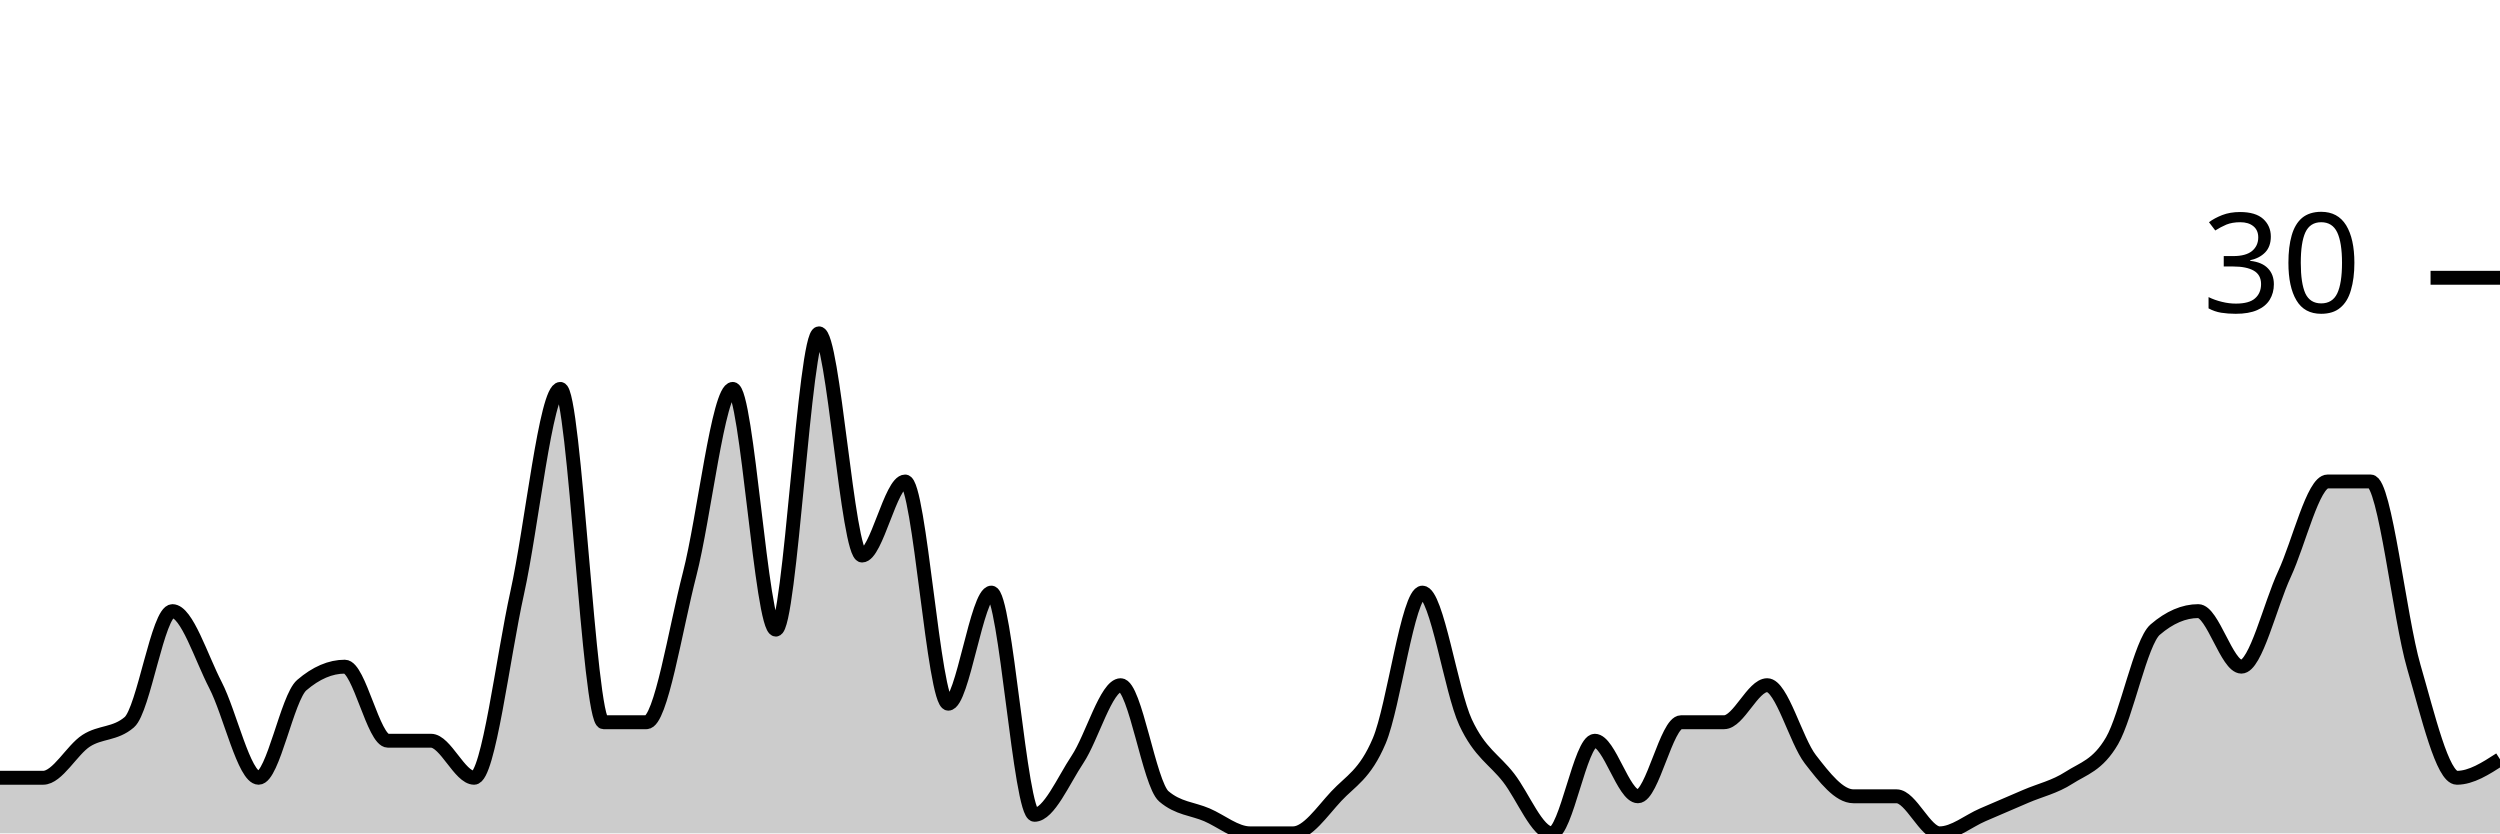
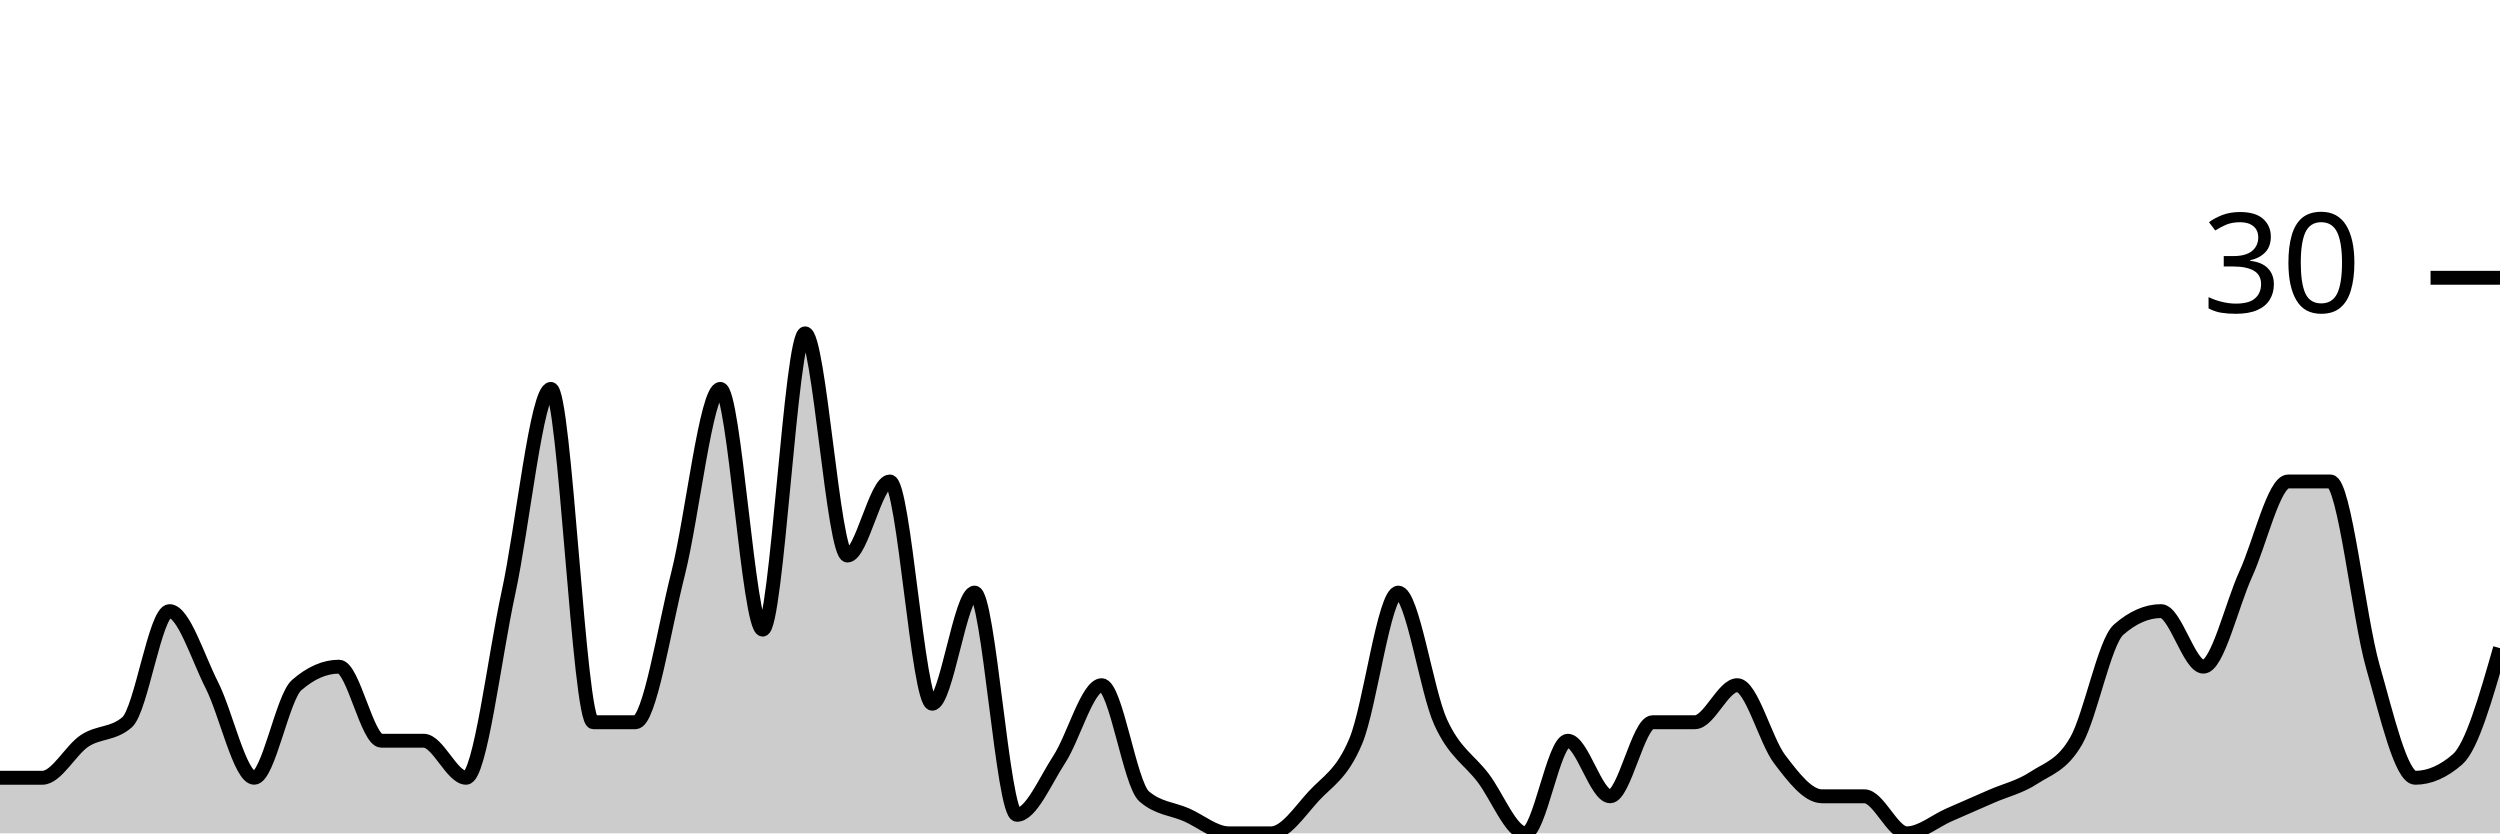
<svg xmlns="http://www.w3.org/2000/svg" viewBox="0 0 180 60">
  <g transform="translate(0,20)">
-     <path class="area" fill="rgba(0, 0, 0, 0.2)" d="M0,36C1.034,36,2.069,36,3.103,36C4.138,36,5.172,34,6.207,33.333C7.241,32.667,8.276,32.889,9.31,32C10.345,31.111,11.379,24,12.414,24C13.448,24,14.483,27.333,15.517,29.333C16.552,31.333,17.586,36,18.621,36C19.655,36,20.69,30.222,21.724,29.333C22.759,28.444,23.793,28,24.828,28C25.862,28,26.897,33.333,27.931,33.333C28.966,33.333,30,33.333,31.034,33.333C32.069,33.333,33.103,36,34.138,36C35.172,36,36.207,27.333,37.241,22.667C38.276,18,39.31,8,40.345,8C41.379,8,42.414,32,43.448,32C44.483,32,45.517,32,46.552,32C47.586,32,48.621,25.333,49.655,21.333C50.69,17.333,51.724,8,52.759,8C53.793,8,54.828,25.333,55.862,25.333C56.897,25.333,57.931,4,58.966,4C60,4,61.034,20,62.069,20C63.103,20,64.138,14.667,65.172,14.667C66.207,14.667,67.241,30.667,68.276,30.667C69.31,30.667,70.345,22.667,71.379,22.667C72.414,22.667,73.448,38.667,74.483,38.667C75.517,38.667,76.552,36.222,77.586,34.667C78.621,33.111,79.655,29.333,80.69,29.333C81.724,29.333,82.759,36.444,83.793,37.333C84.828,38.222,85.862,38.222,86.897,38.667C87.931,39.111,88.966,40,90,40C91.034,40,92.069,40,93.103,40C94.138,40,95.172,38.444,96.207,37.333C97.241,36.222,98.276,35.778,99.31,33.333C100.345,30.889,101.379,22.667,102.414,22.667C103.448,22.667,104.483,29.778,105.517,32C106.552,34.222,107.586,34.667,108.621,36C109.655,37.333,110.69,40,111.724,40C112.759,40,113.793,33.333,114.828,33.333C115.862,33.333,116.897,37.333,117.931,37.333C118.966,37.333,120,32,121.034,32C122.069,32,123.103,32,124.138,32C125.172,32,126.207,29.333,127.241,29.333C128.276,29.333,129.31,33.333,130.345,34.667C131.379,36,132.414,37.333,133.448,37.333C134.483,37.333,135.517,37.333,136.552,37.333C137.586,37.333,138.621,40,139.655,40C140.69,40,141.724,39.111,142.759,38.667C143.793,38.222,144.828,37.778,145.862,37.333C146.897,36.889,147.931,36.667,148.966,36C150,35.333,151.034,35.111,152.069,33.333C153.103,31.556,154.138,26.222,155.172,25.333C156.207,24.444,157.241,24,158.276,24C159.31,24,160.345,28,161.379,28C162.414,28,163.448,23.556,164.483,21.333C165.517,19.111,166.552,14.667,167.586,14.667C168.621,14.667,169.655,14.667,170.69,14.667C171.724,14.667,172.759,24.444,173.793,28C174.828,31.556,175.862,36,176.897,36C177.931,36,178.966,35.333,180,34.667L180,40C178.966,40,177.931,40,176.897,40C175.862,40,174.828,40,173.793,40C172.759,40,171.724,40,170.69,40C169.655,40,168.621,40,167.586,40C166.552,40,165.517,40,164.483,40C163.448,40,162.414,40,161.379,40C160.345,40,159.31,40,158.276,40C157.241,40,156.207,40,155.172,40C154.138,40,153.103,40,152.069,40C151.034,40,150,40,148.966,40C147.931,40,146.897,40,145.862,40C144.828,40,143.793,40,142.759,40C141.724,40,140.69,40,139.655,40C138.621,40,137.586,40,136.552,40C135.517,40,134.483,40,133.448,40C132.414,40,131.379,40,130.345,40C129.31,40,128.276,40,127.241,40C126.207,40,125.172,40,124.138,40C123.103,40,122.069,40,121.034,40C120,40,118.966,40,117.931,40C116.897,40,115.862,40,114.828,40C113.793,40,112.759,40,111.724,40C110.69,40,109.655,40,108.621,40C107.586,40,106.552,40,105.517,40C104.483,40,103.448,40,102.414,40C101.379,40,100.345,40,99.31,40C98.276,40,97.241,40,96.207,40C95.172,40,94.138,40,93.103,40C92.069,40,91.034,40,90,40C88.966,40,87.931,40,86.897,40C85.862,40,84.828,40,83.793,40C82.759,40,81.724,40,80.69,40C79.655,40,78.621,40,77.586,40C76.552,40,75.517,40,74.483,40C73.448,40,72.414,40,71.379,40C70.345,40,69.31,40,68.276,40C67.241,40,66.207,40,65.172,40C64.138,40,63.103,40,62.069,40C61.034,40,60,40,58.966,40C57.931,40,56.897,40,55.862,40C54.828,40,53.793,40,52.759,40C51.724,40,50.69,40,49.655,40C48.621,40,47.586,40,46.552,40C45.517,40,44.483,40,43.448,40C42.414,40,41.379,40,40.345,40C39.31,40,38.276,40,37.241,40C36.207,40,35.172,40,34.138,40C33.103,40,32.069,40,31.034,40C30,40,28.966,40,27.931,40C26.897,40,25.862,40,24.828,40C23.793,40,22.759,40,21.724,40C20.69,40,19.655,40,18.621,40C17.586,40,16.552,40,15.517,40C14.483,40,13.448,40,12.414,40C11.379,40,10.345,40,9.31,40C8.276,40,7.241,40,6.207,40C5.172,40,4.138,40,3.103,40C2.069,40,1.034,40,0,40Z" />
-     <path class="line" stroke="black" fill="none" d="M0,36C1.034,36,2.069,36,3.103,36C4.138,36,5.172,34,6.207,33.333C7.241,32.667,8.276,32.889,9.31,32C10.345,31.111,11.379,24,12.414,24C13.448,24,14.483,27.333,15.517,29.333C16.552,31.333,17.586,36,18.621,36C19.655,36,20.69,30.222,21.724,29.333C22.759,28.444,23.793,28,24.828,28C25.862,28,26.897,33.333,27.931,33.333C28.966,33.333,30,33.333,31.034,33.333C32.069,33.333,33.103,36,34.138,36C35.172,36,36.207,27.333,37.241,22.667C38.276,18,39.31,8,40.345,8C41.379,8,42.414,32,43.448,32C44.483,32,45.517,32,46.552,32C47.586,32,48.621,25.333,49.655,21.333C50.69,17.333,51.724,8,52.759,8C53.793,8,54.828,25.333,55.862,25.333C56.897,25.333,57.931,4,58.966,4C60,4,61.034,20,62.069,20C63.103,20,64.138,14.667,65.172,14.667C66.207,14.667,67.241,30.667,68.276,30.667C69.31,30.667,70.345,22.667,71.379,22.667C72.414,22.667,73.448,38.667,74.483,38.667C75.517,38.667,76.552,36.222,77.586,34.667C78.621,33.111,79.655,29.333,80.69,29.333C81.724,29.333,82.759,36.444,83.793,37.333C84.828,38.222,85.862,38.222,86.897,38.667C87.931,39.111,88.966,40,90,40C91.034,40,92.069,40,93.103,40C94.138,40,95.172,38.444,96.207,37.333C97.241,36.222,98.276,35.778,99.31,33.333C100.345,30.889,101.379,22.667,102.414,22.667C103.448,22.667,104.483,29.778,105.517,32C106.552,34.222,107.586,34.667,108.621,36C109.655,37.333,110.69,40,111.724,40C112.759,40,113.793,33.333,114.828,33.333C115.862,33.333,116.897,37.333,117.931,37.333C118.966,37.333,120,32,121.034,32C122.069,32,123.103,32,124.138,32C125.172,32,126.207,29.333,127.241,29.333C128.276,29.333,129.31,33.333,130.345,34.667C131.379,36,132.414,37.333,133.448,37.333C134.483,37.333,135.517,37.333,136.552,37.333C137.586,37.333,138.621,40,139.655,40C140.69,40,141.724,39.111,142.759,38.667C143.793,38.222,144.828,37.778,145.862,37.333C146.897,36.889,147.931,36.667,148.966,36C150,35.333,151.034,35.111,152.069,33.333C153.103,31.556,154.138,26.222,155.172,25.333C156.207,24.444,157.241,24,158.276,24C159.31,24,160.345,28,161.379,28C162.414,28,163.448,23.556,164.483,21.333C165.517,19.111,166.552,14.667,167.586,14.667C168.621,14.667,169.655,14.667,170.69,14.667C171.724,14.667,172.759,24.444,173.793,28C174.828,31.556,175.862,36,176.897,36C177.931,36,178.966,35.333,180,34.667" />
+     <path class="area" fill="rgba(0, 0, 0, 0.2)" d="M0,36C1.017,36,2.034,36,3.051,36C4.068,36,5.085,34,6.102,33.333C7.119,32.667,8.136,32.889,9.153,32C10.169,31.111,11.186,24,12.203,24C13.22,24,14.237,27.333,15.254,29.333C16.271,31.333,17.288,36,18.305,36C19.322,36,20.339,30.222,21.356,29.333C22.373,28.444,23.39,28,24.407,28C25.424,28,26.441,33.333,27.458,33.333C28.475,33.333,29.492,33.333,30.508,33.333C31.525,33.333,32.542,36,33.559,36C34.576,36,35.593,27.333,36.61,22.667C37.627,18,38.644,8,39.661,8C40.678,8,41.695,32,42.712,32C43.729,32,44.746,32,45.763,32C46.78,32,47.797,25.333,48.814,21.333C49.831,17.333,50.847,8,51.864,8C52.881,8,53.898,25.333,54.915,25.333C55.932,25.333,56.949,4,57.966,4C58.983,4,60,20,61.017,20C62.034,20,63.051,14.667,64.068,14.667C65.085,14.667,66.102,30.667,67.119,30.667C68.136,30.667,69.153,22.667,70.169,22.667C71.186,22.667,72.203,38.667,73.22,38.667C74.237,38.667,75.254,36.222,76.271,34.667C77.288,33.111,78.305,29.333,79.322,29.333C80.339,29.333,81.356,36.444,82.373,37.333C83.39,38.222,84.407,38.222,85.424,38.667C86.441,39.111,87.458,40,88.475,40C89.492,40,90.508,40,91.525,40C92.542,40,93.559,38.444,94.576,37.333C95.593,36.222,96.61,35.778,97.627,33.333C98.644,30.889,99.661,22.667,100.678,22.667C101.695,22.667,102.712,29.778,103.729,32C104.746,34.222,105.763,34.667,106.78,36C107.797,37.333,108.814,40,109.831,40C110.847,40,111.864,33.333,112.881,33.333C113.898,33.333,114.915,37.333,115.932,37.333C116.949,37.333,117.966,32,118.983,32C120,32,121.017,32,122.034,32C123.051,32,124.068,29.333,125.085,29.333C126.102,29.333,127.119,33.333,128.136,34.667C129.153,36,130.169,37.333,131.186,37.333C132.203,37.333,133.22,37.333,134.237,37.333C135.254,37.333,136.271,40,137.288,40C138.305,40,139.322,39.111,140.339,38.667C141.356,38.222,142.373,37.778,143.39,37.333C144.407,36.889,145.424,36.667,146.441,36C147.458,35.333,148.475,35.111,149.492,33.333C150.508,31.556,151.525,26.222,152.542,25.333C153.559,24.444,154.576,24,155.593,24C156.61,24,157.627,28,158.644,28C159.661,28,160.678,23.556,161.695,21.333C162.712,19.111,163.729,14.667,164.746,14.667C165.763,14.667,166.78,14.667,167.797,14.667C168.814,14.667,169.831,24.444,170.847,28C171.864,31.556,172.881,36,173.898,36C174.915,36,175.932,35.556,176.949,34.667C177.966,33.778,178.983,30.222,180,26.667L180,40C178.983,40,177.966,40,176.949,40C175.932,40,174.915,40,173.898,40C172.881,40,171.864,40,170.847,40C169.831,40,168.814,40,167.797,40C166.78,40,165.763,40,164.746,40C163.729,40,162.712,40,161.695,40C160.678,40,159.661,40,158.644,40C157.627,40,156.61,40,155.593,40C154.576,40,153.559,40,152.542,40C151.525,40,150.508,40,149.492,40C148.475,40,147.458,40,146.441,40C145.424,40,144.407,40,143.39,40C142.373,40,141.356,40,140.339,40C139.322,40,138.305,40,137.288,40C136.271,40,135.254,40,134.237,40C133.22,40,132.203,40,131.186,40C130.169,40,129.153,40,128.136,40C127.119,40,126.102,40,125.085,40C124.068,40,123.051,40,122.034,40C121.017,40,120,40,118.983,40C117.966,40,116.949,40,115.932,40C114.915,40,113.898,40,112.881,40C111.864,40,110.847,40,109.831,40C108.814,40,107.797,40,106.78,40C105.763,40,104.746,40,103.729,40C102.712,40,101.695,40,100.678,40C99.661,40,98.644,40,97.627,40C96.61,40,95.593,40,94.576,40C93.559,40,92.542,40,91.525,40C90.508,40,89.492,40,88.475,40C87.458,40,86.441,40,85.424,40C84.407,40,83.39,40,82.373,40C81.356,40,80.339,40,79.322,40C78.305,40,77.288,40,76.271,40C75.254,40,74.237,40,73.22,40C72.203,40,71.186,40,70.169,40C69.153,40,68.136,40,67.119,40C66.102,40,65.085,40,64.068,40C63.051,40,62.034,40,61.017,40C60,40,58.983,40,57.966,40C56.949,40,55.932,40,54.915,40C53.898,40,52.881,40,51.864,40C50.847,40,49.831,40,48.814,40C47.797,40,46.78,40,45.763,40C44.746,40,43.729,40,42.712,40C41.695,40,40.678,40,39.661,40C38.644,40,37.627,40,36.61,40C35.593,40,34.576,40,33.559,40C32.542,40,31.525,40,30.508,40C29.492,40,28.475,40,27.458,40C26.441,40,25.424,40,24.407,40C23.39,40,22.373,40,21.356,40C20.339,40,19.322,40,18.305,40C17.288,40,16.271,40,15.254,40C14.237,40,13.22,40,12.203,40C11.186,40,10.169,40,9.153,40C8.136,40,7.119,40,6.102,40C5.085,40,4.068,40,3.051,40C2.034,40,1.017,40,0,40Z" />
+     <path class="line" stroke="black" fill="none" d="M0,36C1.017,36,2.034,36,3.051,36C4.068,36,5.085,34,6.102,33.333C7.119,32.667,8.136,32.889,9.153,32C10.169,31.111,11.186,24,12.203,24C13.22,24,14.237,27.333,15.254,29.333C16.271,31.333,17.288,36,18.305,36C19.322,36,20.339,30.222,21.356,29.333C22.373,28.444,23.39,28,24.407,28C25.424,28,26.441,33.333,27.458,33.333C28.475,33.333,29.492,33.333,30.508,33.333C31.525,33.333,32.542,36,33.559,36C34.576,36,35.593,27.333,36.61,22.667C37.627,18,38.644,8,39.661,8C40.678,8,41.695,32,42.712,32C43.729,32,44.746,32,45.763,32C46.78,32,47.797,25.333,48.814,21.333C49.831,17.333,50.847,8,51.864,8C52.881,8,53.898,25.333,54.915,25.333C55.932,25.333,56.949,4,57.966,4C58.983,4,60,20,61.017,20C62.034,20,63.051,14.667,64.068,14.667C65.085,14.667,66.102,30.667,67.119,30.667C68.136,30.667,69.153,22.667,70.169,22.667C71.186,22.667,72.203,38.667,73.22,38.667C74.237,38.667,75.254,36.222,76.271,34.667C77.288,33.111,78.305,29.333,79.322,29.333C80.339,29.333,81.356,36.444,82.373,37.333C83.39,38.222,84.407,38.222,85.424,38.667C86.441,39.111,87.458,40,88.475,40C89.492,40,90.508,40,91.525,40C92.542,40,93.559,38.444,94.576,37.333C95.593,36.222,96.61,35.778,97.627,33.333C98.644,30.889,99.661,22.667,100.678,22.667C101.695,22.667,102.712,29.778,103.729,32C104.746,34.222,105.763,34.667,106.78,36C107.797,37.333,108.814,40,109.831,40C110.847,40,111.864,33.333,112.881,33.333C113.898,33.333,114.915,37.333,115.932,37.333C116.949,37.333,117.966,32,118.983,32C120,32,121.017,32,122.034,32C123.051,32,124.068,29.333,125.085,29.333C126.102,29.333,127.119,33.333,128.136,34.667C129.153,36,130.169,37.333,131.186,37.333C132.203,37.333,133.22,37.333,134.237,37.333C135.254,37.333,136.271,40,137.288,40C138.305,40,139.322,39.111,140.339,38.667C141.356,38.222,142.373,37.778,143.39,37.333C144.407,36.889,145.424,36.667,146.441,36C147.458,35.333,148.475,35.111,149.492,33.333C150.508,31.556,151.525,26.222,152.542,25.333C153.559,24.444,154.576,24,155.593,24C156.61,24,157.627,28,158.644,28C159.661,28,160.678,23.556,161.695,21.333C162.712,19.111,163.729,14.667,164.746,14.667C165.763,14.667,166.78,14.667,167.797,14.667C168.814,14.667,169.831,24.444,170.847,28C171.864,31.556,172.881,36,173.898,36C174.915,36,175.932,35.556,176.949,34.667C177.966,33.778,178.983,30.222,180,26.667" />
    <path class="axis-ceiling" stroke-width="1" stroke="black" fill="none" d="M175,0L180,0" />
    <text class="axis-ceiling-label" font-family="sans-serif" text-anchor="end" font-size="10px" x="170" y="2.5">30</text>
  </g>
</svg>
